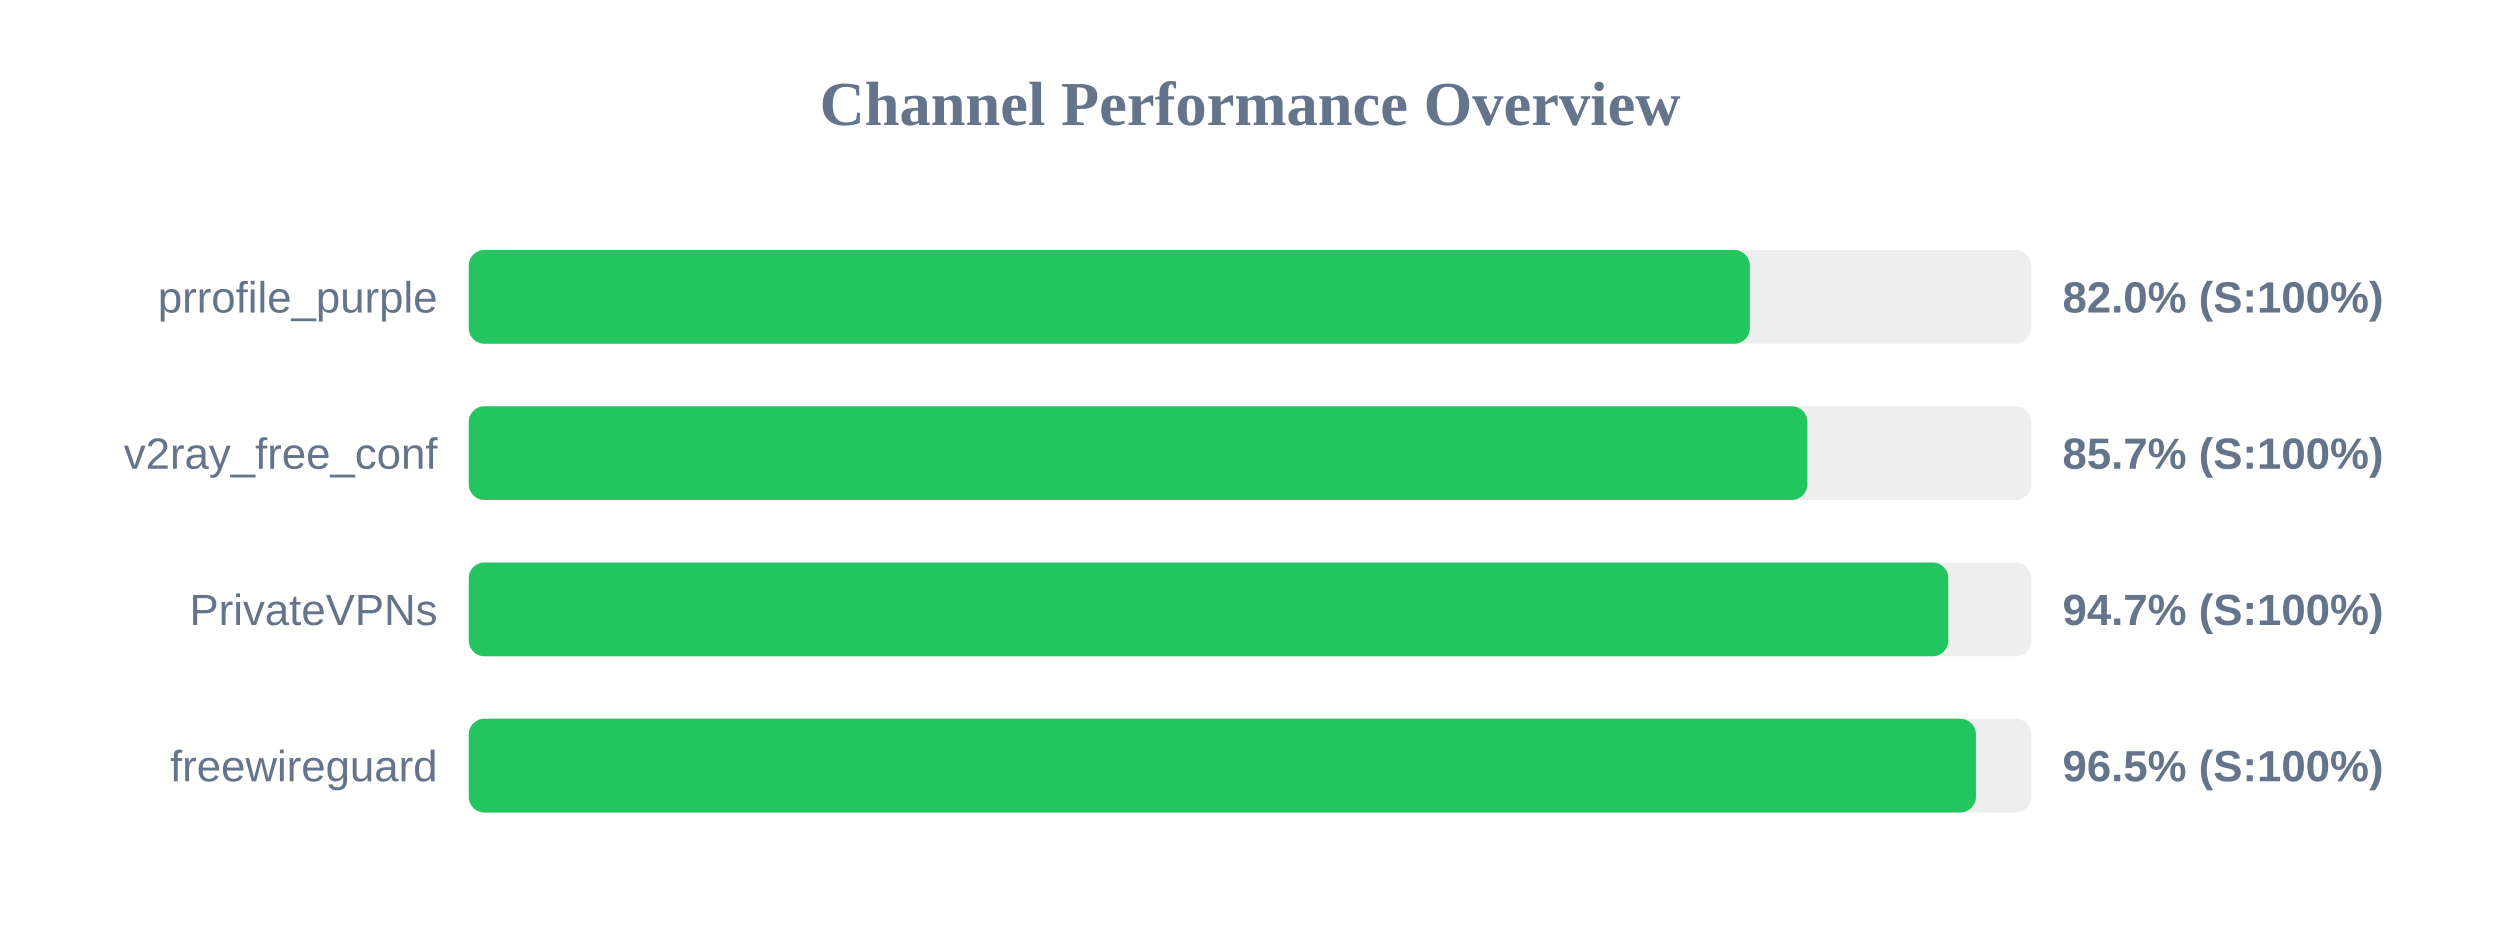
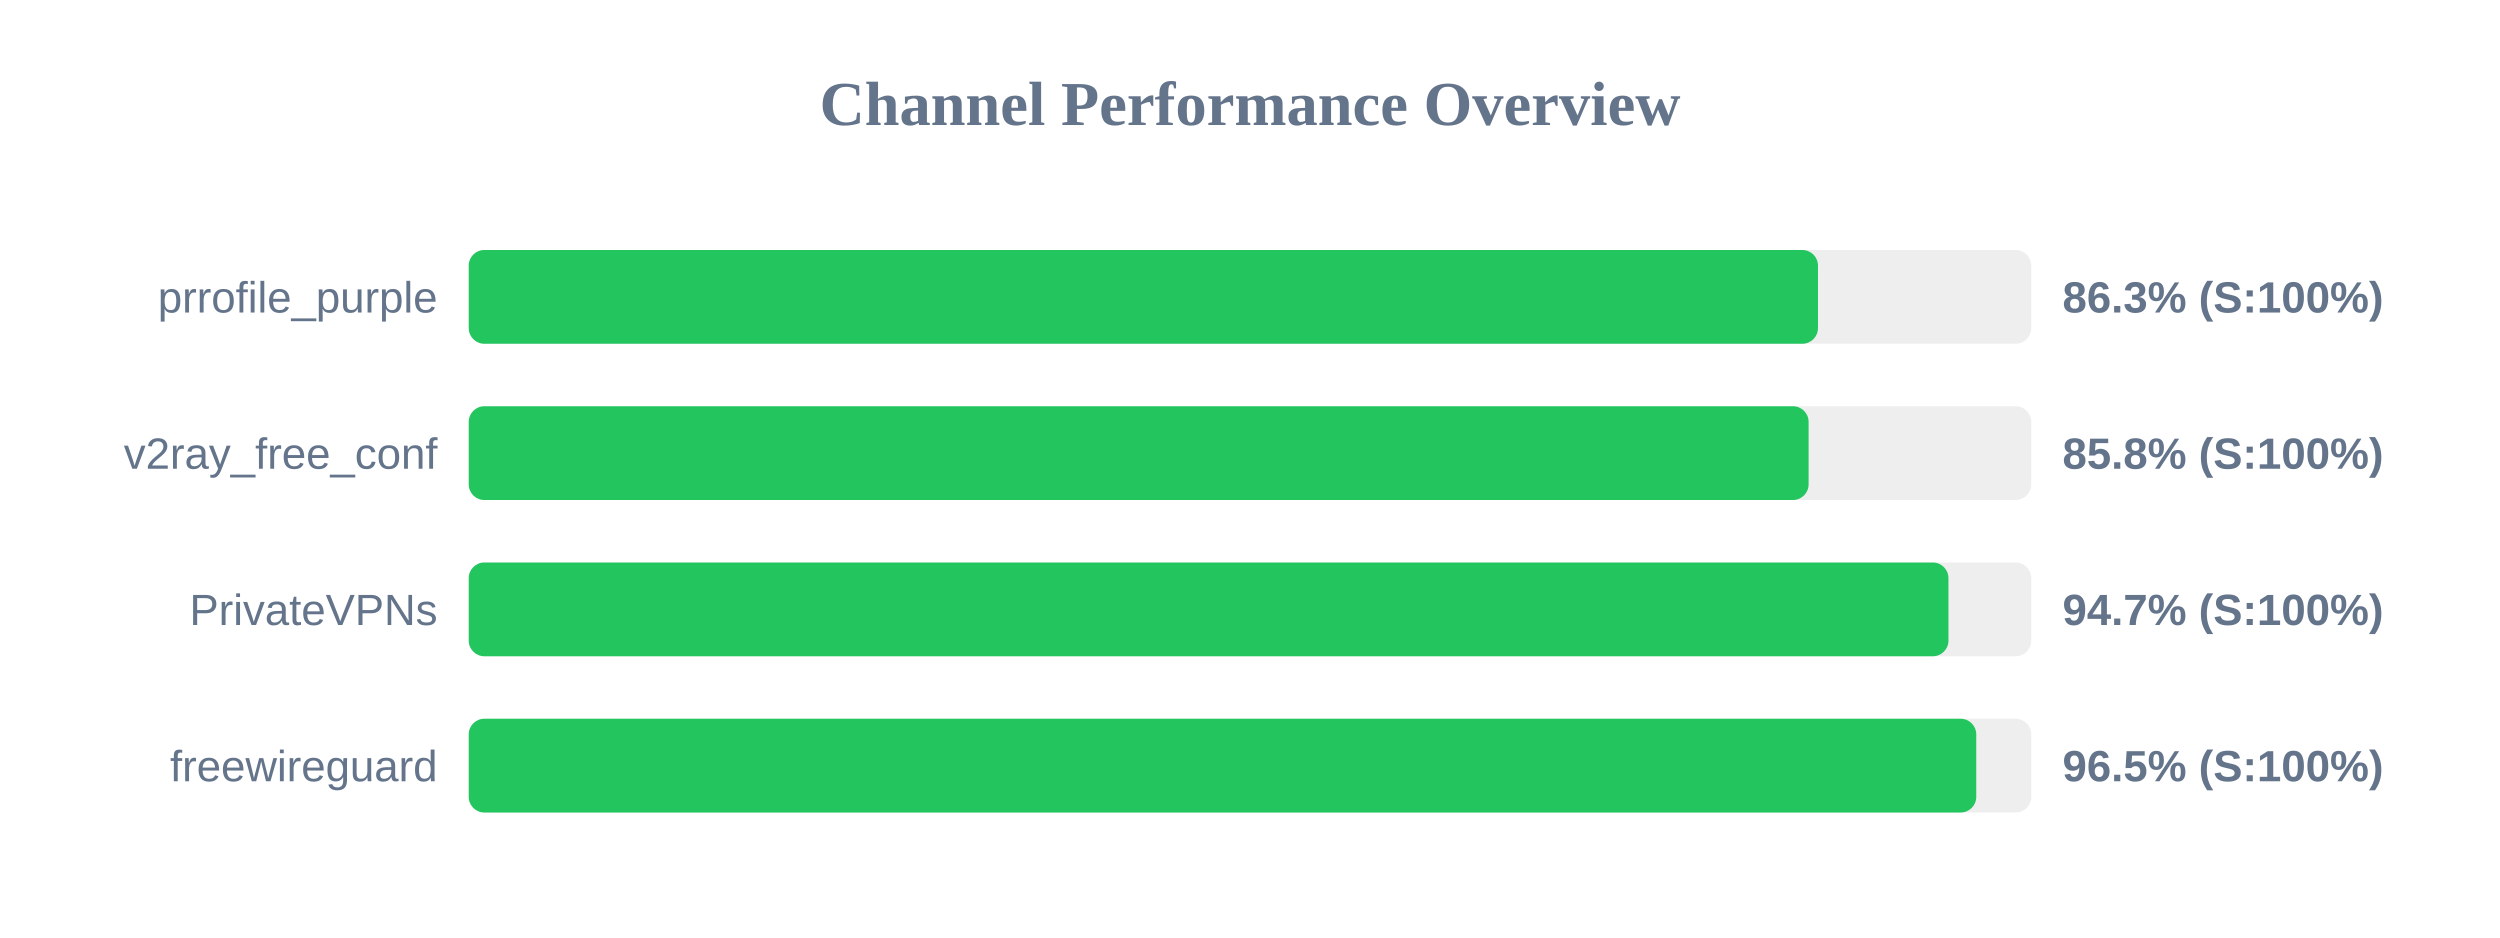
<svg xmlns="http://www.w3.org/2000/svg" width="800" height="300" version="1.1">
  <style>
        .row { font: 14px Arial; fill: #64748b; }
        .score { font: bold 14px Arial; fill: #64748b; }
    </style>
  <text x="400" y="40" text-anchor="middle" font-size="20px" font-weight="bold" fill="#64748b">Channel Performance Overview</text>
  <rect x="150" y="80" width="500" height="30" fill="#eee" rx="5" />
-   <rect x="150" y="80" width="409.95" height="30" fill="#22c55e" rx="5" />
+   <rect x="150" y="80" width="431.75" height="30" fill="#22c55e" rx="5" />
  <text x="140" y="100" text-anchor="end" class="row">prrofile_purple</text>
-   <text x="660" y="100" text-anchor="start" class="score">82.0% (S:100%)</text>
+   <text x="660" y="100" text-anchor="start" class="score">86.3% (S:100%)</text>
  <rect x="150" y="130" width="500" height="30" fill="#eee" rx="5" />
-   <rect x="150" y="130" width="428.35" height="30" fill="#22c55e" rx="5" />
+   <rect x="150" y="130" width="428.75" height="30" fill="#22c55e" rx="5" />
  <text x="140" y="150" text-anchor="end" class="row">v2ray_free_conf</text>
-   <text x="660" y="150" text-anchor="start" class="score">85.7% (S:100%)</text>
+   <text x="660" y="150" text-anchor="start" class="score">85.8% (S:100%)</text>
  <rect x="150" y="180" width="500" height="30" fill="#eee" rx="5" />
-   <rect x="150" y="180" width="473.45" height="30" fill="#22c55e" rx="5" />
+   <rect x="150" y="180" width="473.5" height="30" fill="#22c55e" rx="5" />
  <text x="140" y="200" text-anchor="end" class="row">PrivateVPNs</text>
  <text x="660" y="200" text-anchor="start" class="score">94.7% (S:100%)</text>
  <rect x="150" y="230" width="500" height="30" fill="#eee" rx="5" />
-   <rect x="150" y="230" width="482.3" height="30" fill="#22c55e" rx="5" />
+   <rect x="150" y="230" width="482.4" height="30" fill="#22c55e" rx="5" />
  <text x="140" y="250" text-anchor="end" class="row">freewireguard</text>
  <text x="660" y="250" text-anchor="start" class="score">96.5% (S:100%)</text>
</svg>
